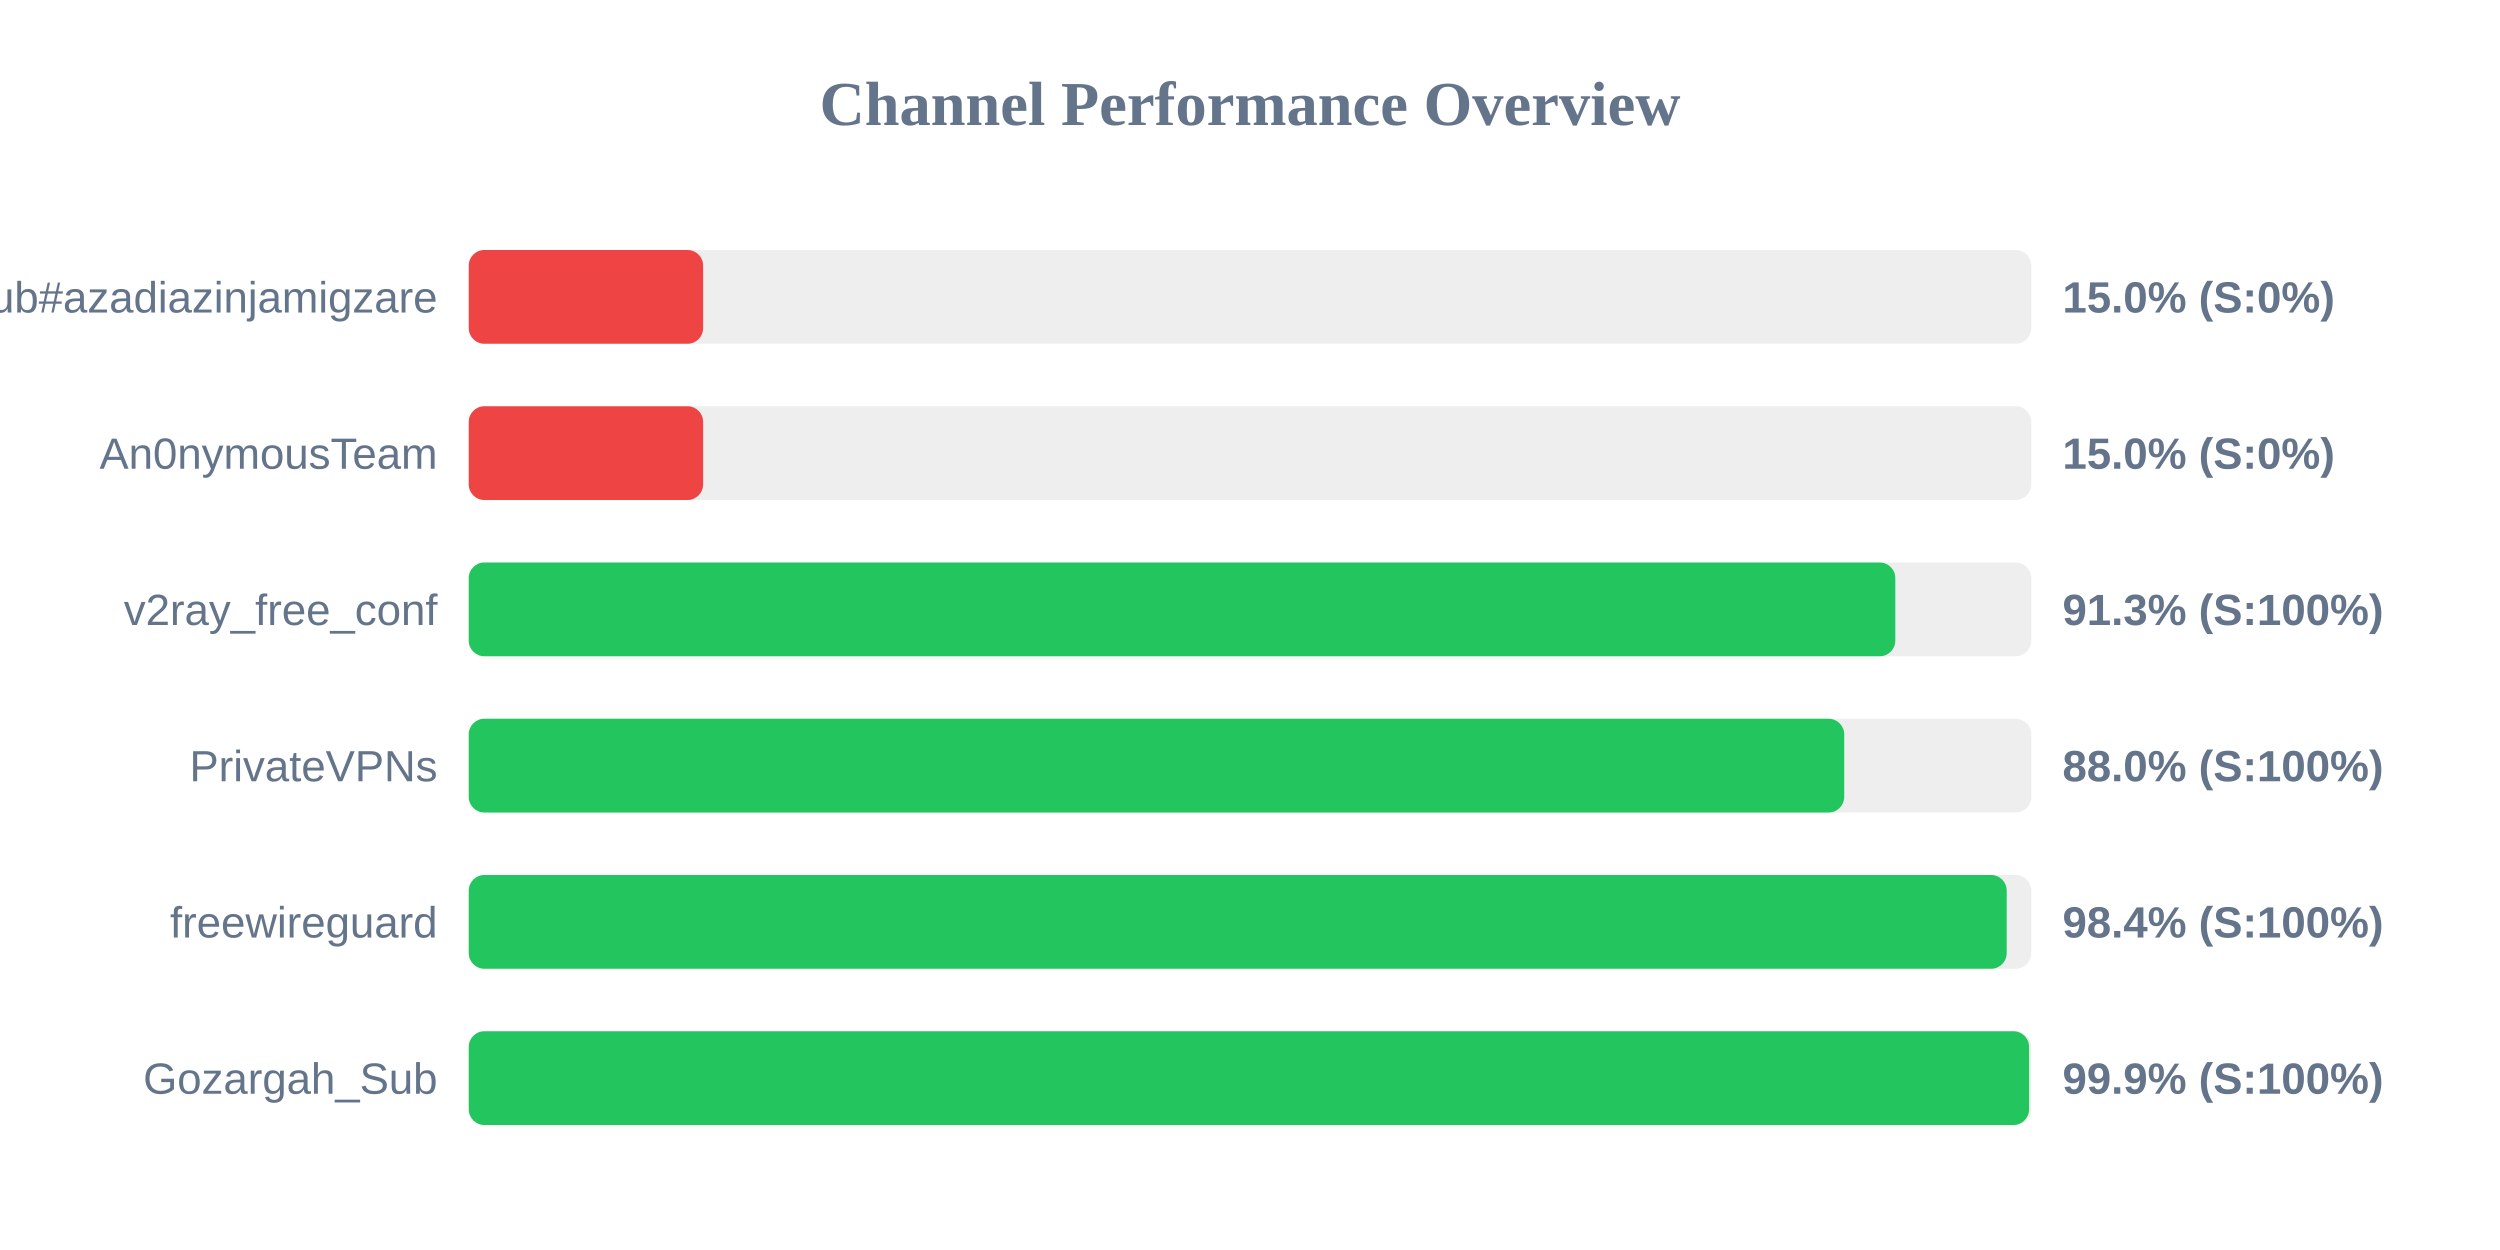
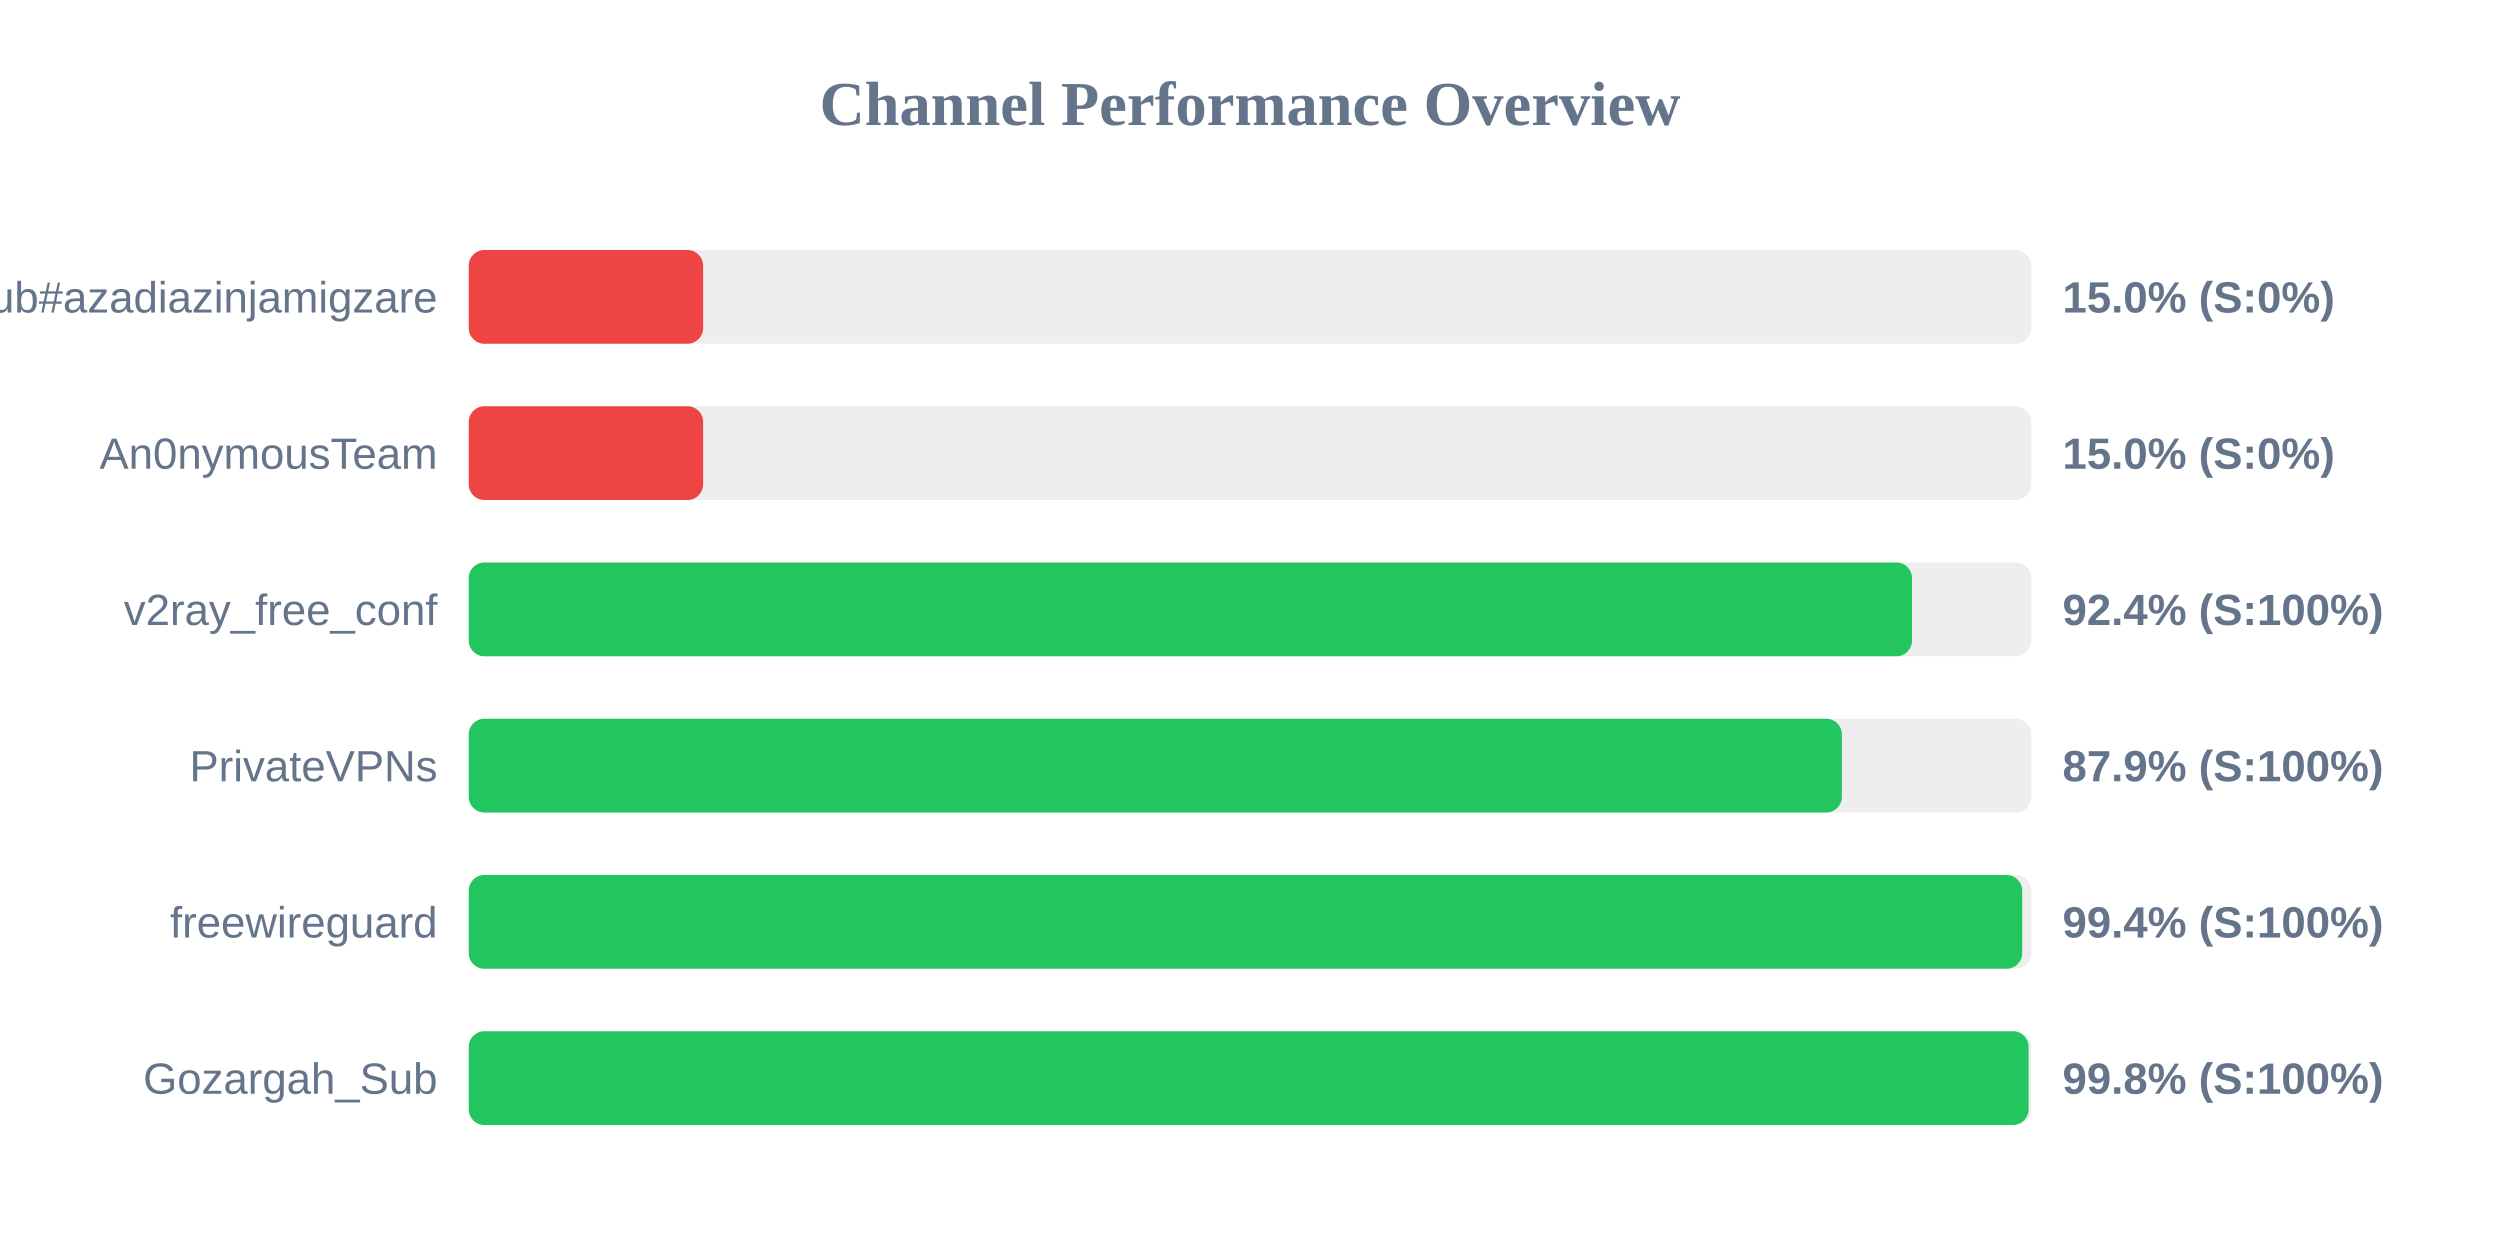
<svg xmlns="http://www.w3.org/2000/svg" width="800" height="400" version="1.1">
  <style>
        .row { font: 14px Arial; fill: #64748b; }
        .score { font: bold 14px Arial; fill: #64748b; }
    </style>
  <text x="400" y="40" text-anchor="middle" font-size="20px" font-weight="bold" fill="#64748b">Channel Performance Overview</text>
  <rect x="150" y="80" width="500" height="30" fill="#eee" rx="5" />
  <rect x="150" y="80" width="75.0" height="30" fill="#ef4444" rx="5" />
  <text x="140" y="100" text-anchor="end" class="row">Sub#azadiazinjamigzare</text>
  <text x="660" y="100" text-anchor="start" class="score">15.0% (S:0%)</text>
  <rect x="150" y="130" width="500" height="30" fill="#eee" rx="5" />
  <rect x="150" y="130" width="75.0" height="30" fill="#ef4444" rx="5" />
  <text x="140" y="150" text-anchor="end" class="row">An0nymousTeam</text>
  <text x="660" y="150" text-anchor="start" class="score">15.0% (S:0%)</text>
  <rect x="150" y="180" width="500" height="30" fill="#eee" rx="5" />
-   <rect x="150" y="180" width="456.5" height="30" fill="#22c55e" rx="5" />
+   <rect x="150" y="180" width="461.85" height="30" fill="#22c55e" rx="5" />
  <text x="140" y="200" text-anchor="end" class="row">v2ray_free_conf</text>
-   <text x="660" y="200" text-anchor="start" class="score">91.3% (S:100%)</text>
+   <text x="660" y="200" text-anchor="start" class="score">92.4% (S:100%)</text>
  <rect x="150" y="230" width="500" height="30" fill="#eee" rx="5" />
-   <rect x="150" y="230" width="440.15" height="30" fill="#22c55e" rx="5" />
+   <rect x="150" y="230" width="439.4" height="30" fill="#22c55e" rx="5" />
  <text x="140" y="250" text-anchor="end" class="row">PrivateVPNs</text>
-   <text x="660" y="250" text-anchor="start" class="score">88.0% (S:100%)</text>
+   <text x="660" y="250" text-anchor="start" class="score">87.9% (S:100%)</text>
  <rect x="150" y="280" width="500" height="30" fill="#eee" rx="5" />
-   <rect x="150" y="280" width="492.15" height="30" fill="#22c55e" rx="5" />
+   <rect x="150" y="280" width="497.1" height="30" fill="#22c55e" rx="5" />
  <text x="140" y="300" text-anchor="end" class="row">freewireguard</text>
-   <text x="660" y="300" text-anchor="start" class="score">98.4% (S:100%)</text>
+   <text x="660" y="300" text-anchor="start" class="score">99.4% (S:100%)</text>
  <rect x="150" y="330" width="500" height="30" fill="#eee" rx="5" />
-   <rect x="150" y="330" width="499.3" height="30" fill="#22c55e" rx="5" />
+   <rect x="150" y="330" width="499.15" height="30" fill="#22c55e" rx="5" />
  <text x="140" y="350" text-anchor="end" class="row">Gozargah_Sub</text>
-   <text x="660" y="350" text-anchor="start" class="score">99.9% (S:100%)</text>
+   <text x="660" y="350" text-anchor="start" class="score">99.8% (S:100%)</text>
</svg>
